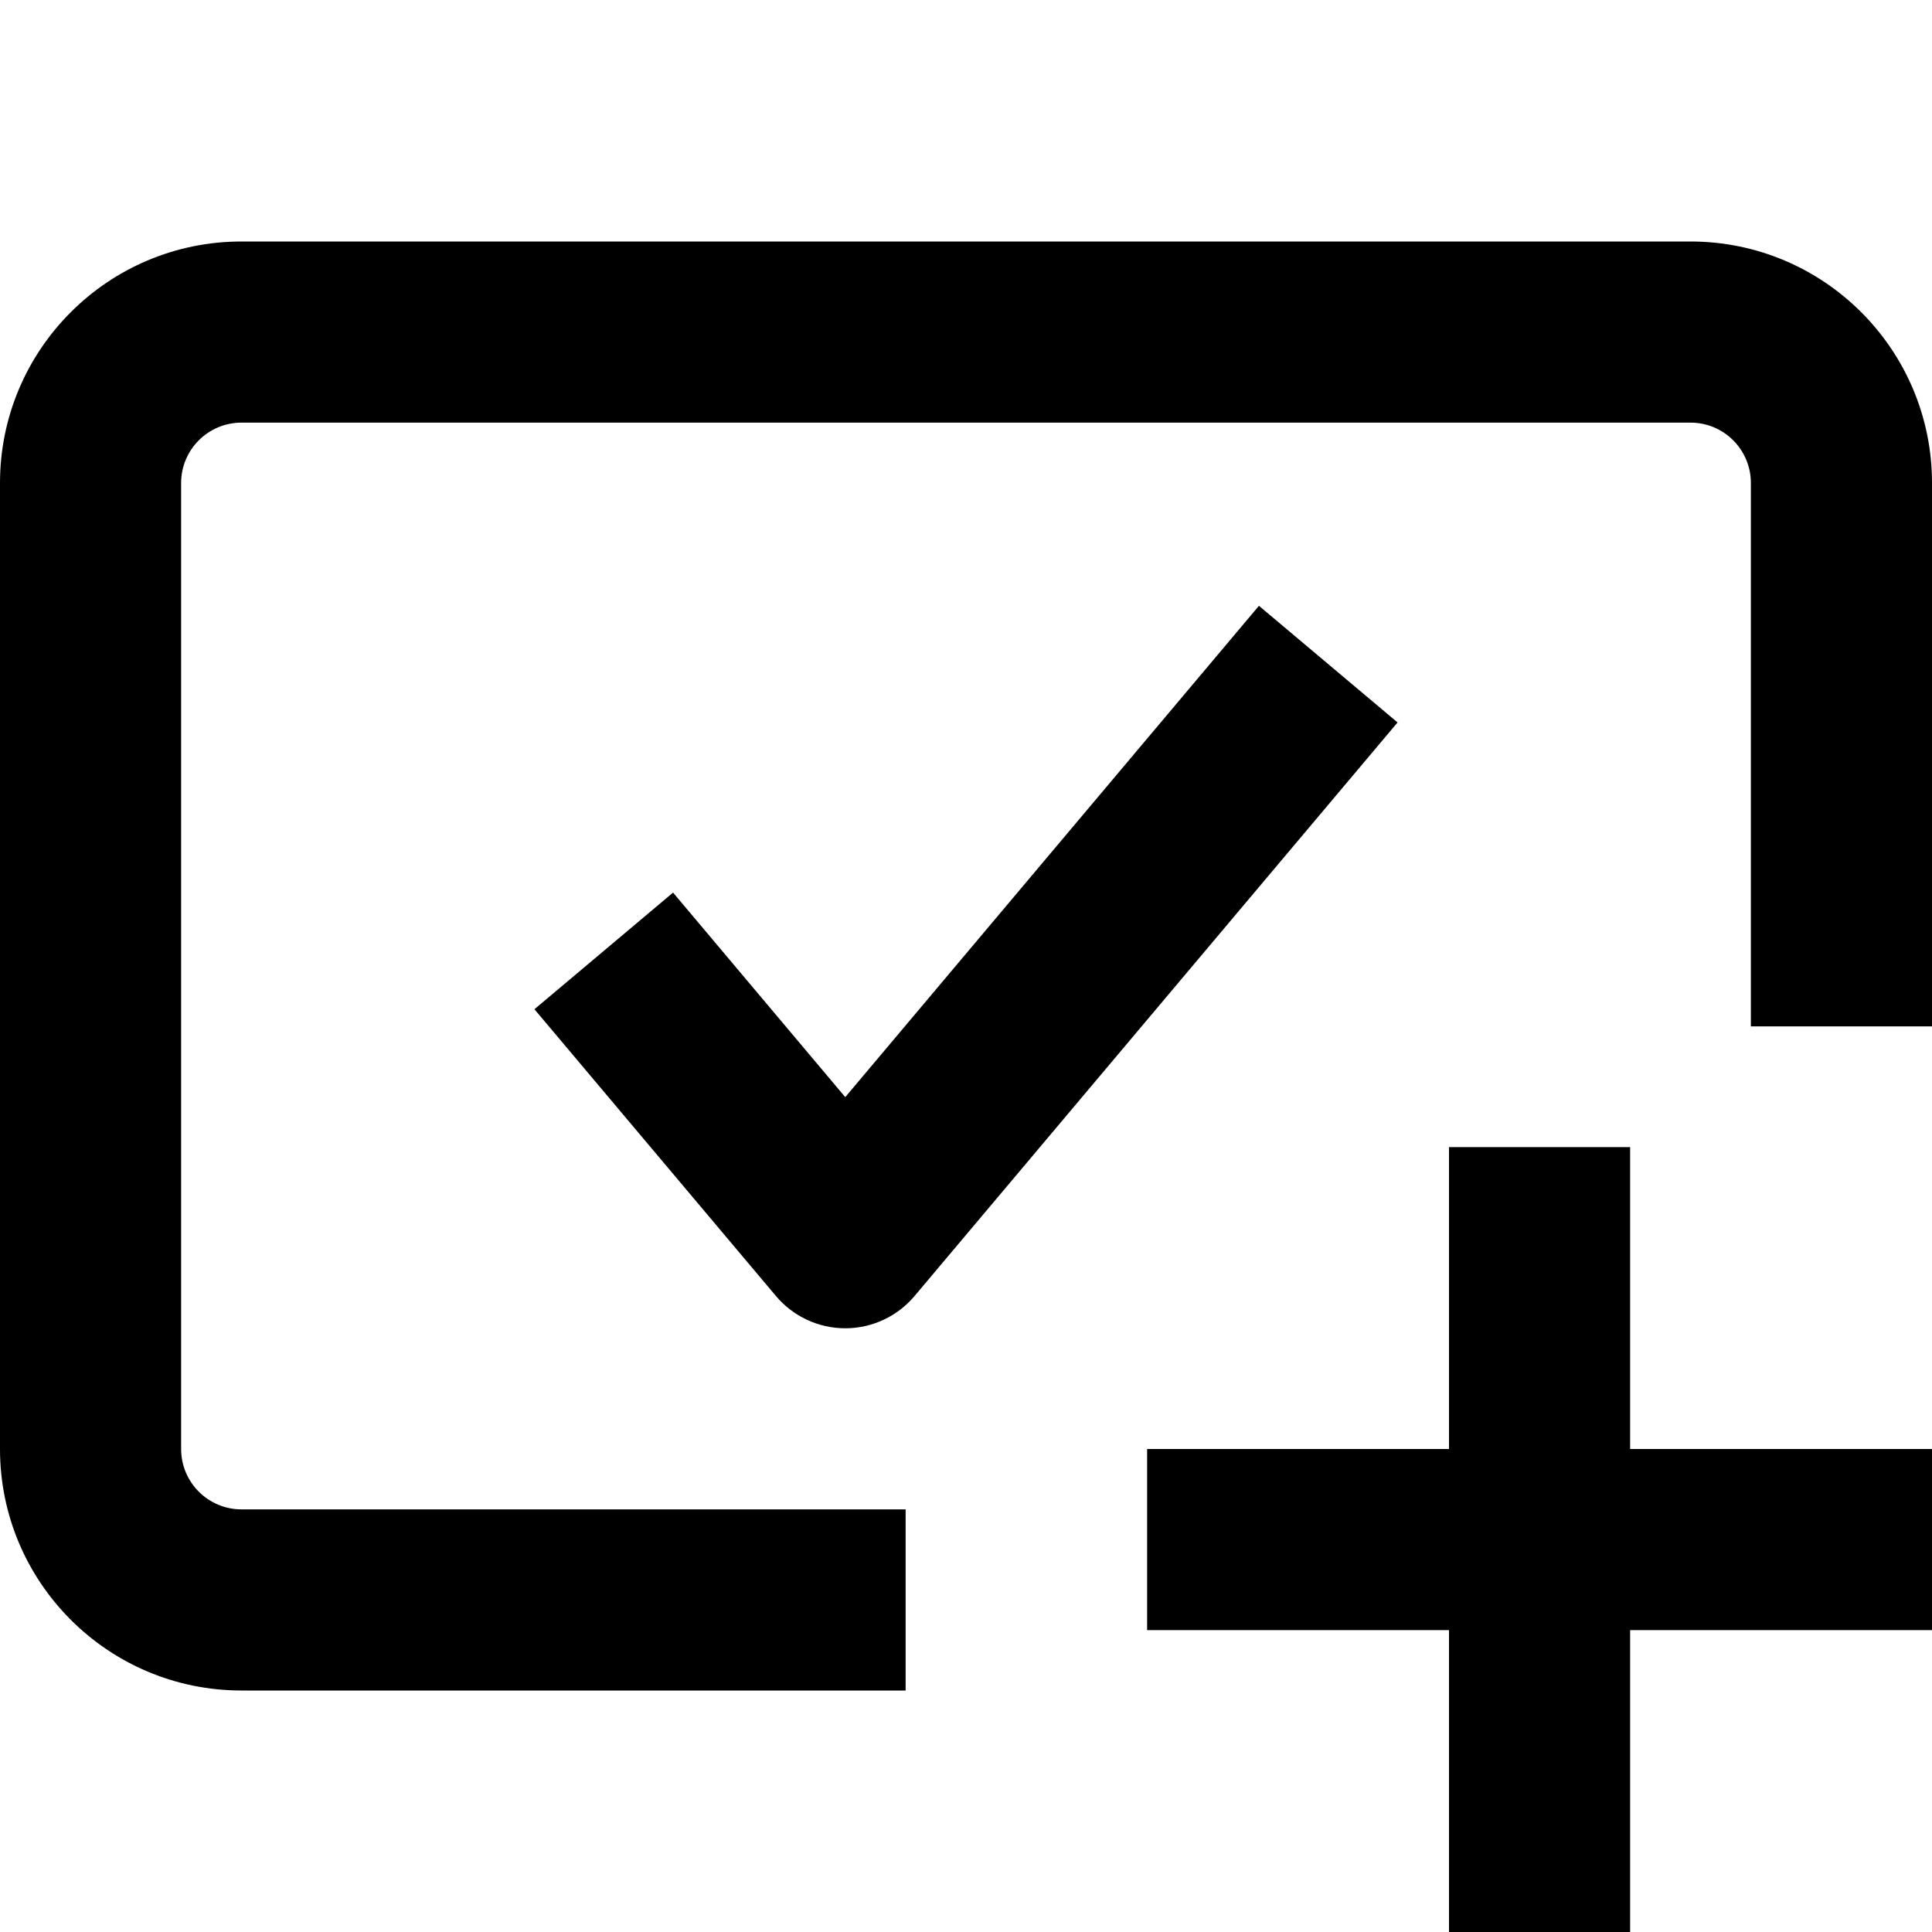
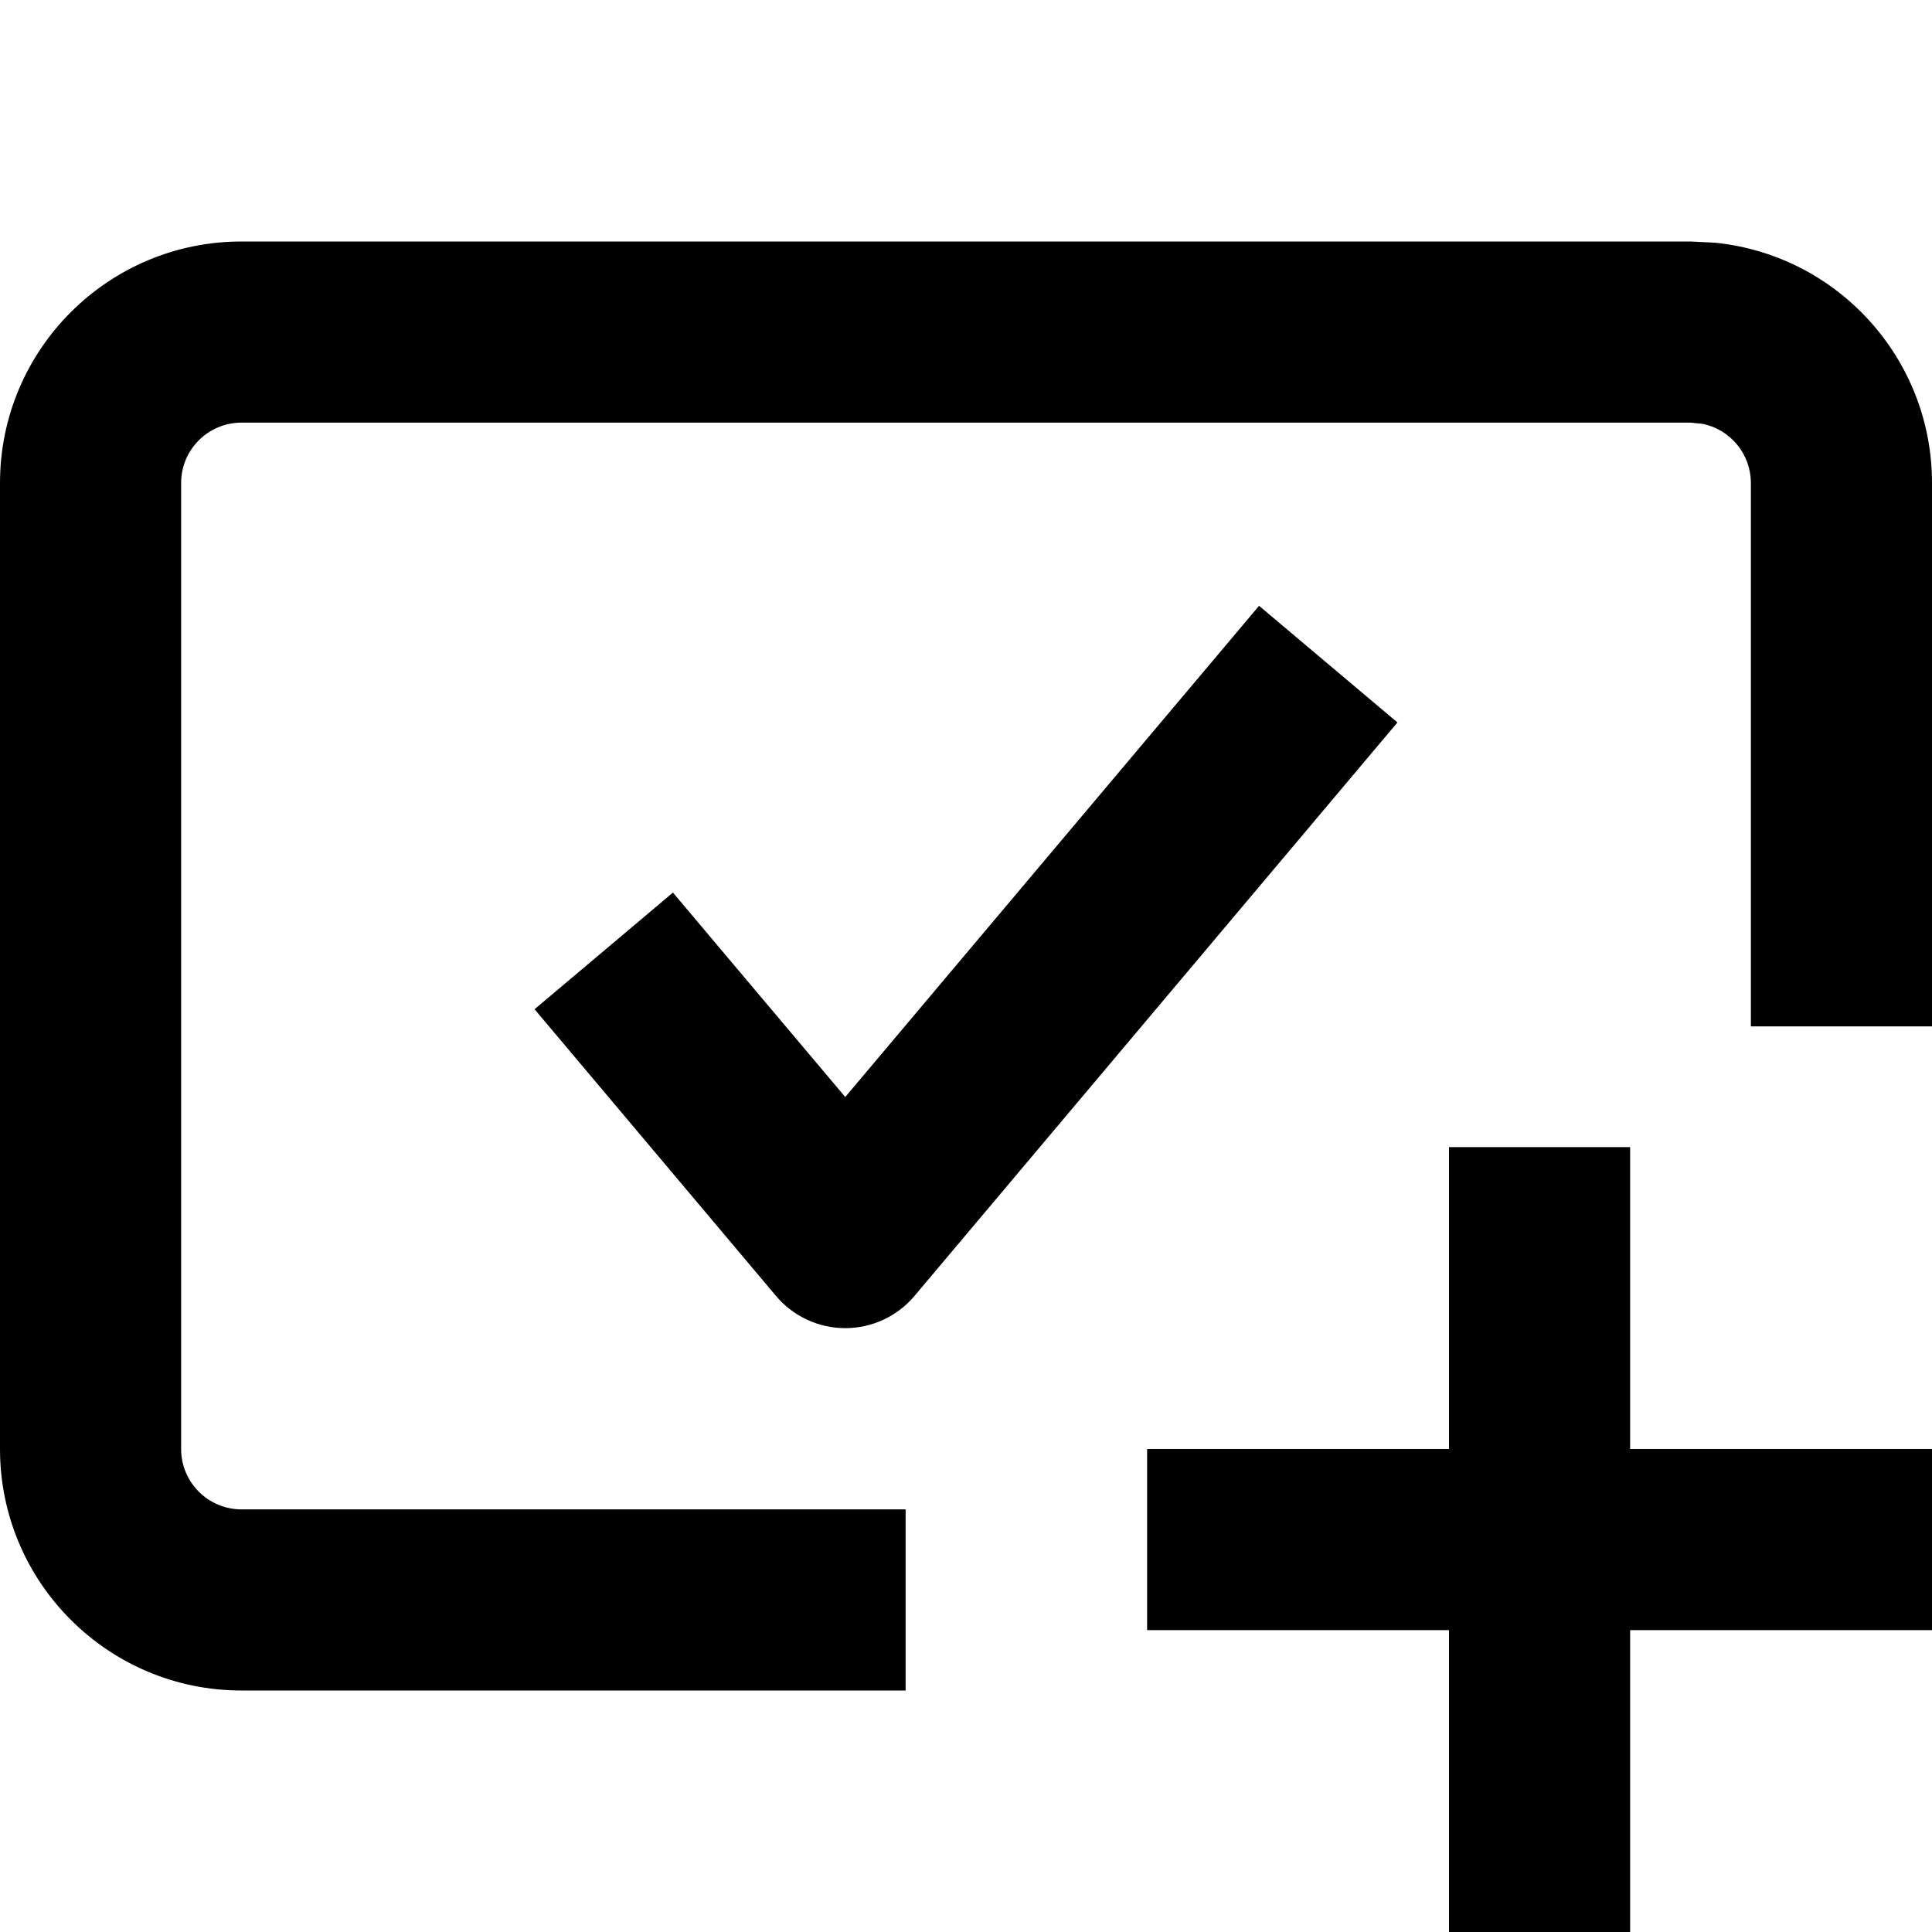
<svg width="16" height="16" fill="none" viewBox="0 0 16 16">
-   <path fill="currentcolor" fill-rule="evenodd" d="M0 4a2 2 0 0 1 2-2h12a2 2 0 0 1 2 2v4.5h-1.5V4a.5.5 0 0 0-.5-.5H2a.5.5 0 0 0-.5.5v8a.5.5 0 0 0 .5.5h5.5V14H2a2 2 0 0 1-2-2zm10.426 1.017 1.148.966-4 4.75a.75.75 0 0 1-1.148 0l-2-2.375 1.148-.966L7 9.086z" clip-rule="evenodd" />
-   <path fill="currentcolor" fill-rule="evenodd" d="M12 12V9.5h1.5V12H16v1.5h-2.5V16H12v-2.5H9.5V12z" clip-rule="evenodd" />
+   <path fill="currentcolor" d="m11.573 5.983-4 4.75a.75.75 0 0 1-1.146 0l-2-2.375 1.146-.966L7 9.085l3.427-4.068zM14.5 4a.5.5 0 0 0-.4-.49L14 3.5H2a.5.5 0 0 0-.5.5v8a.5.5 0 0 0 .5.5h5.5V14H2a2 2 0 0 1-2-2V4a2 2 0 0 1 2-2h12l.204.01A2 2 0 0 1 16 4v4.5h-1.5z" />
+   <path fill="currentcolor" d="M13.5 9.5V12H16v1.5h-2.5V16H12v-2.5H9.5V12H12V9.5z" />
</svg>
